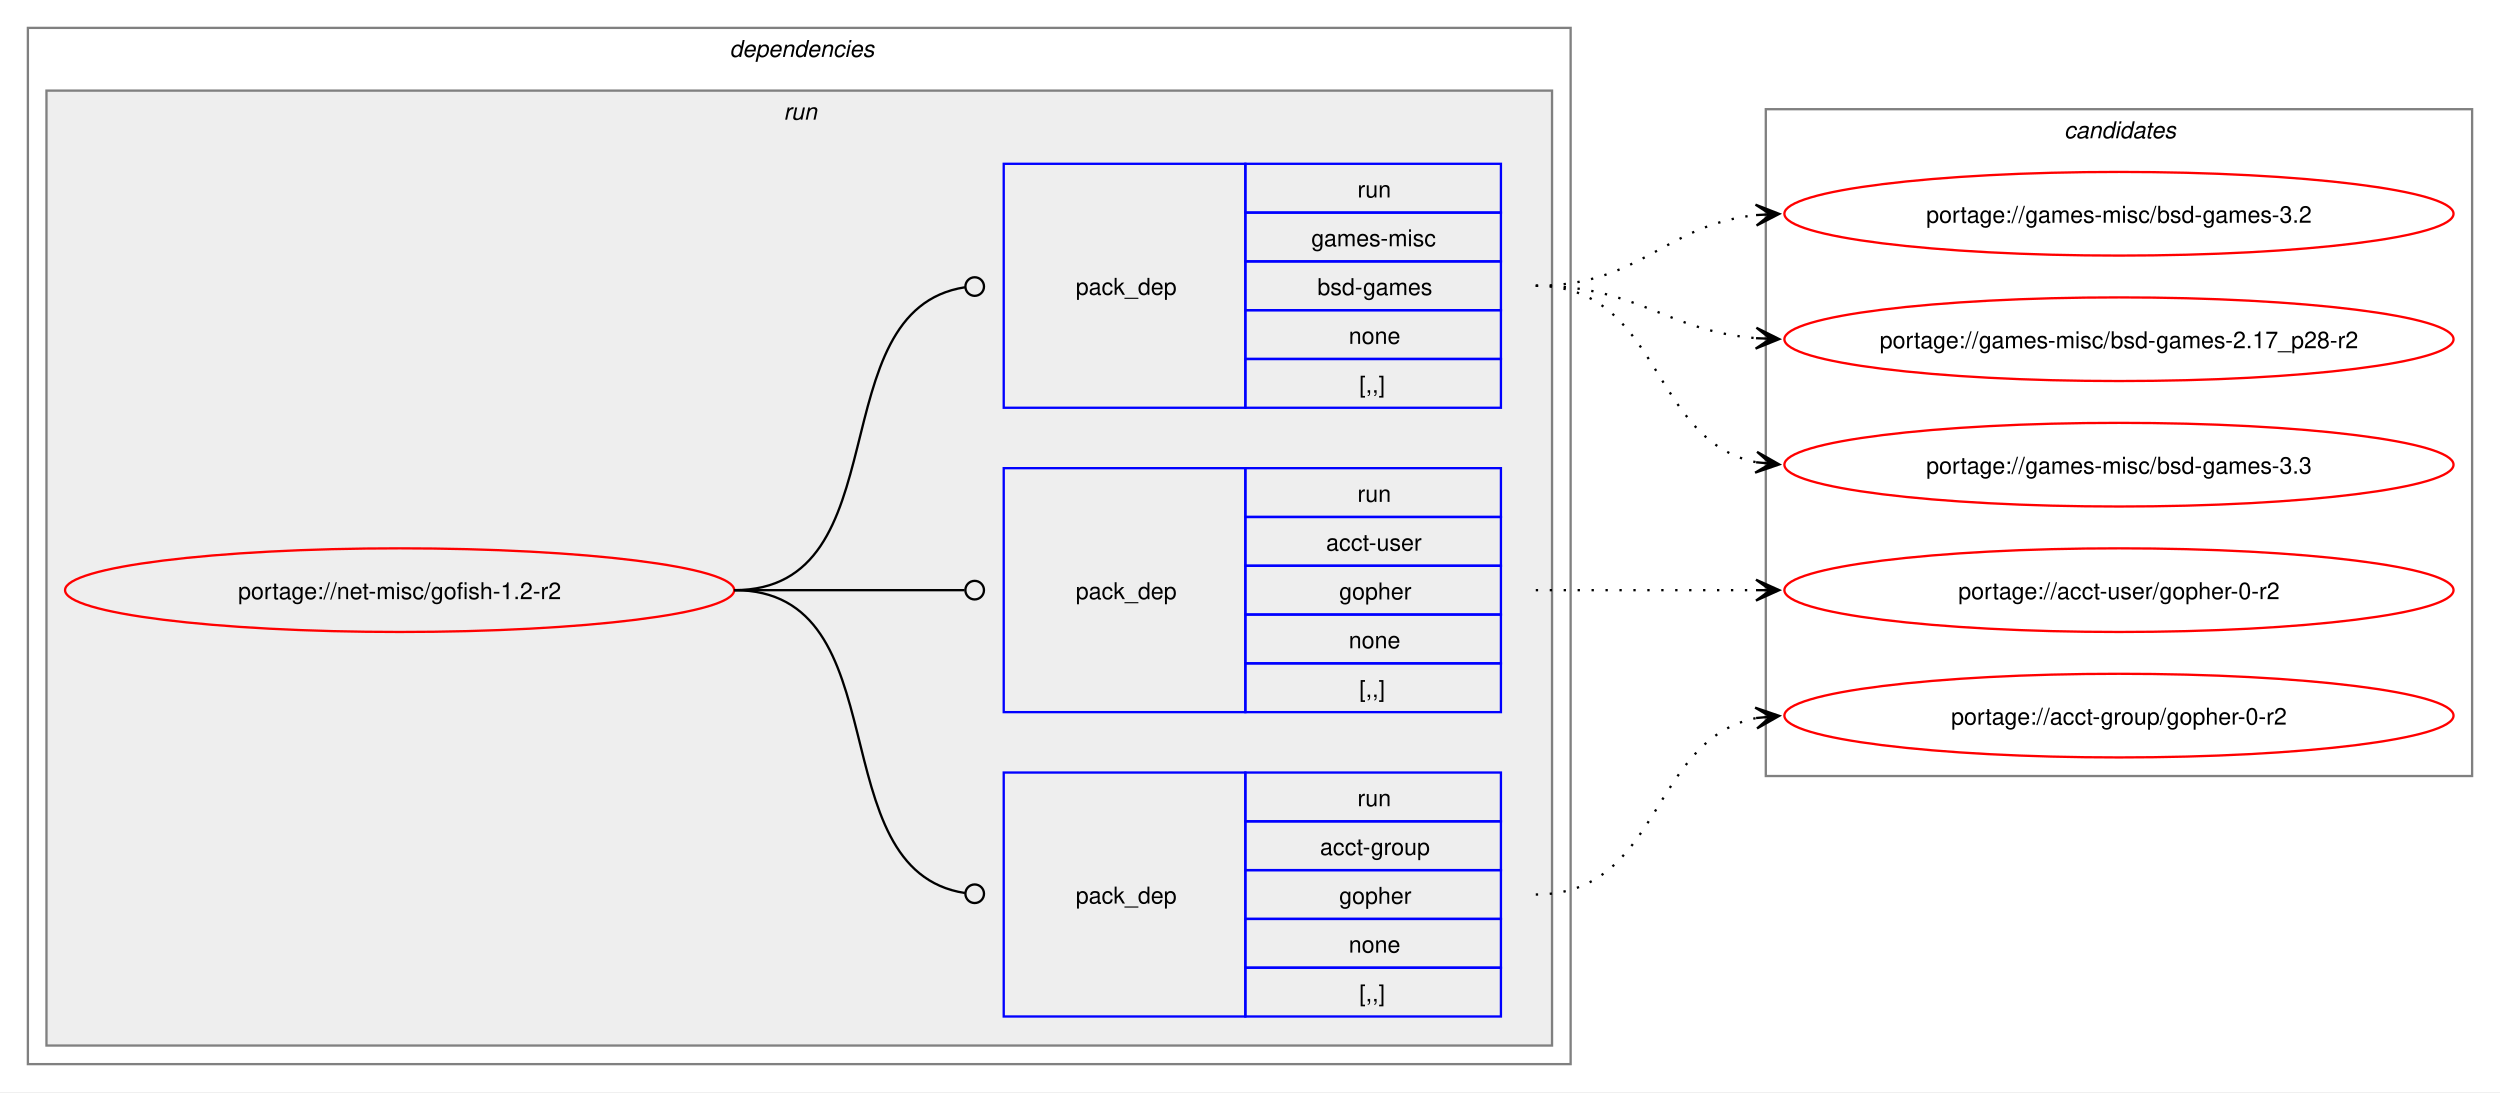
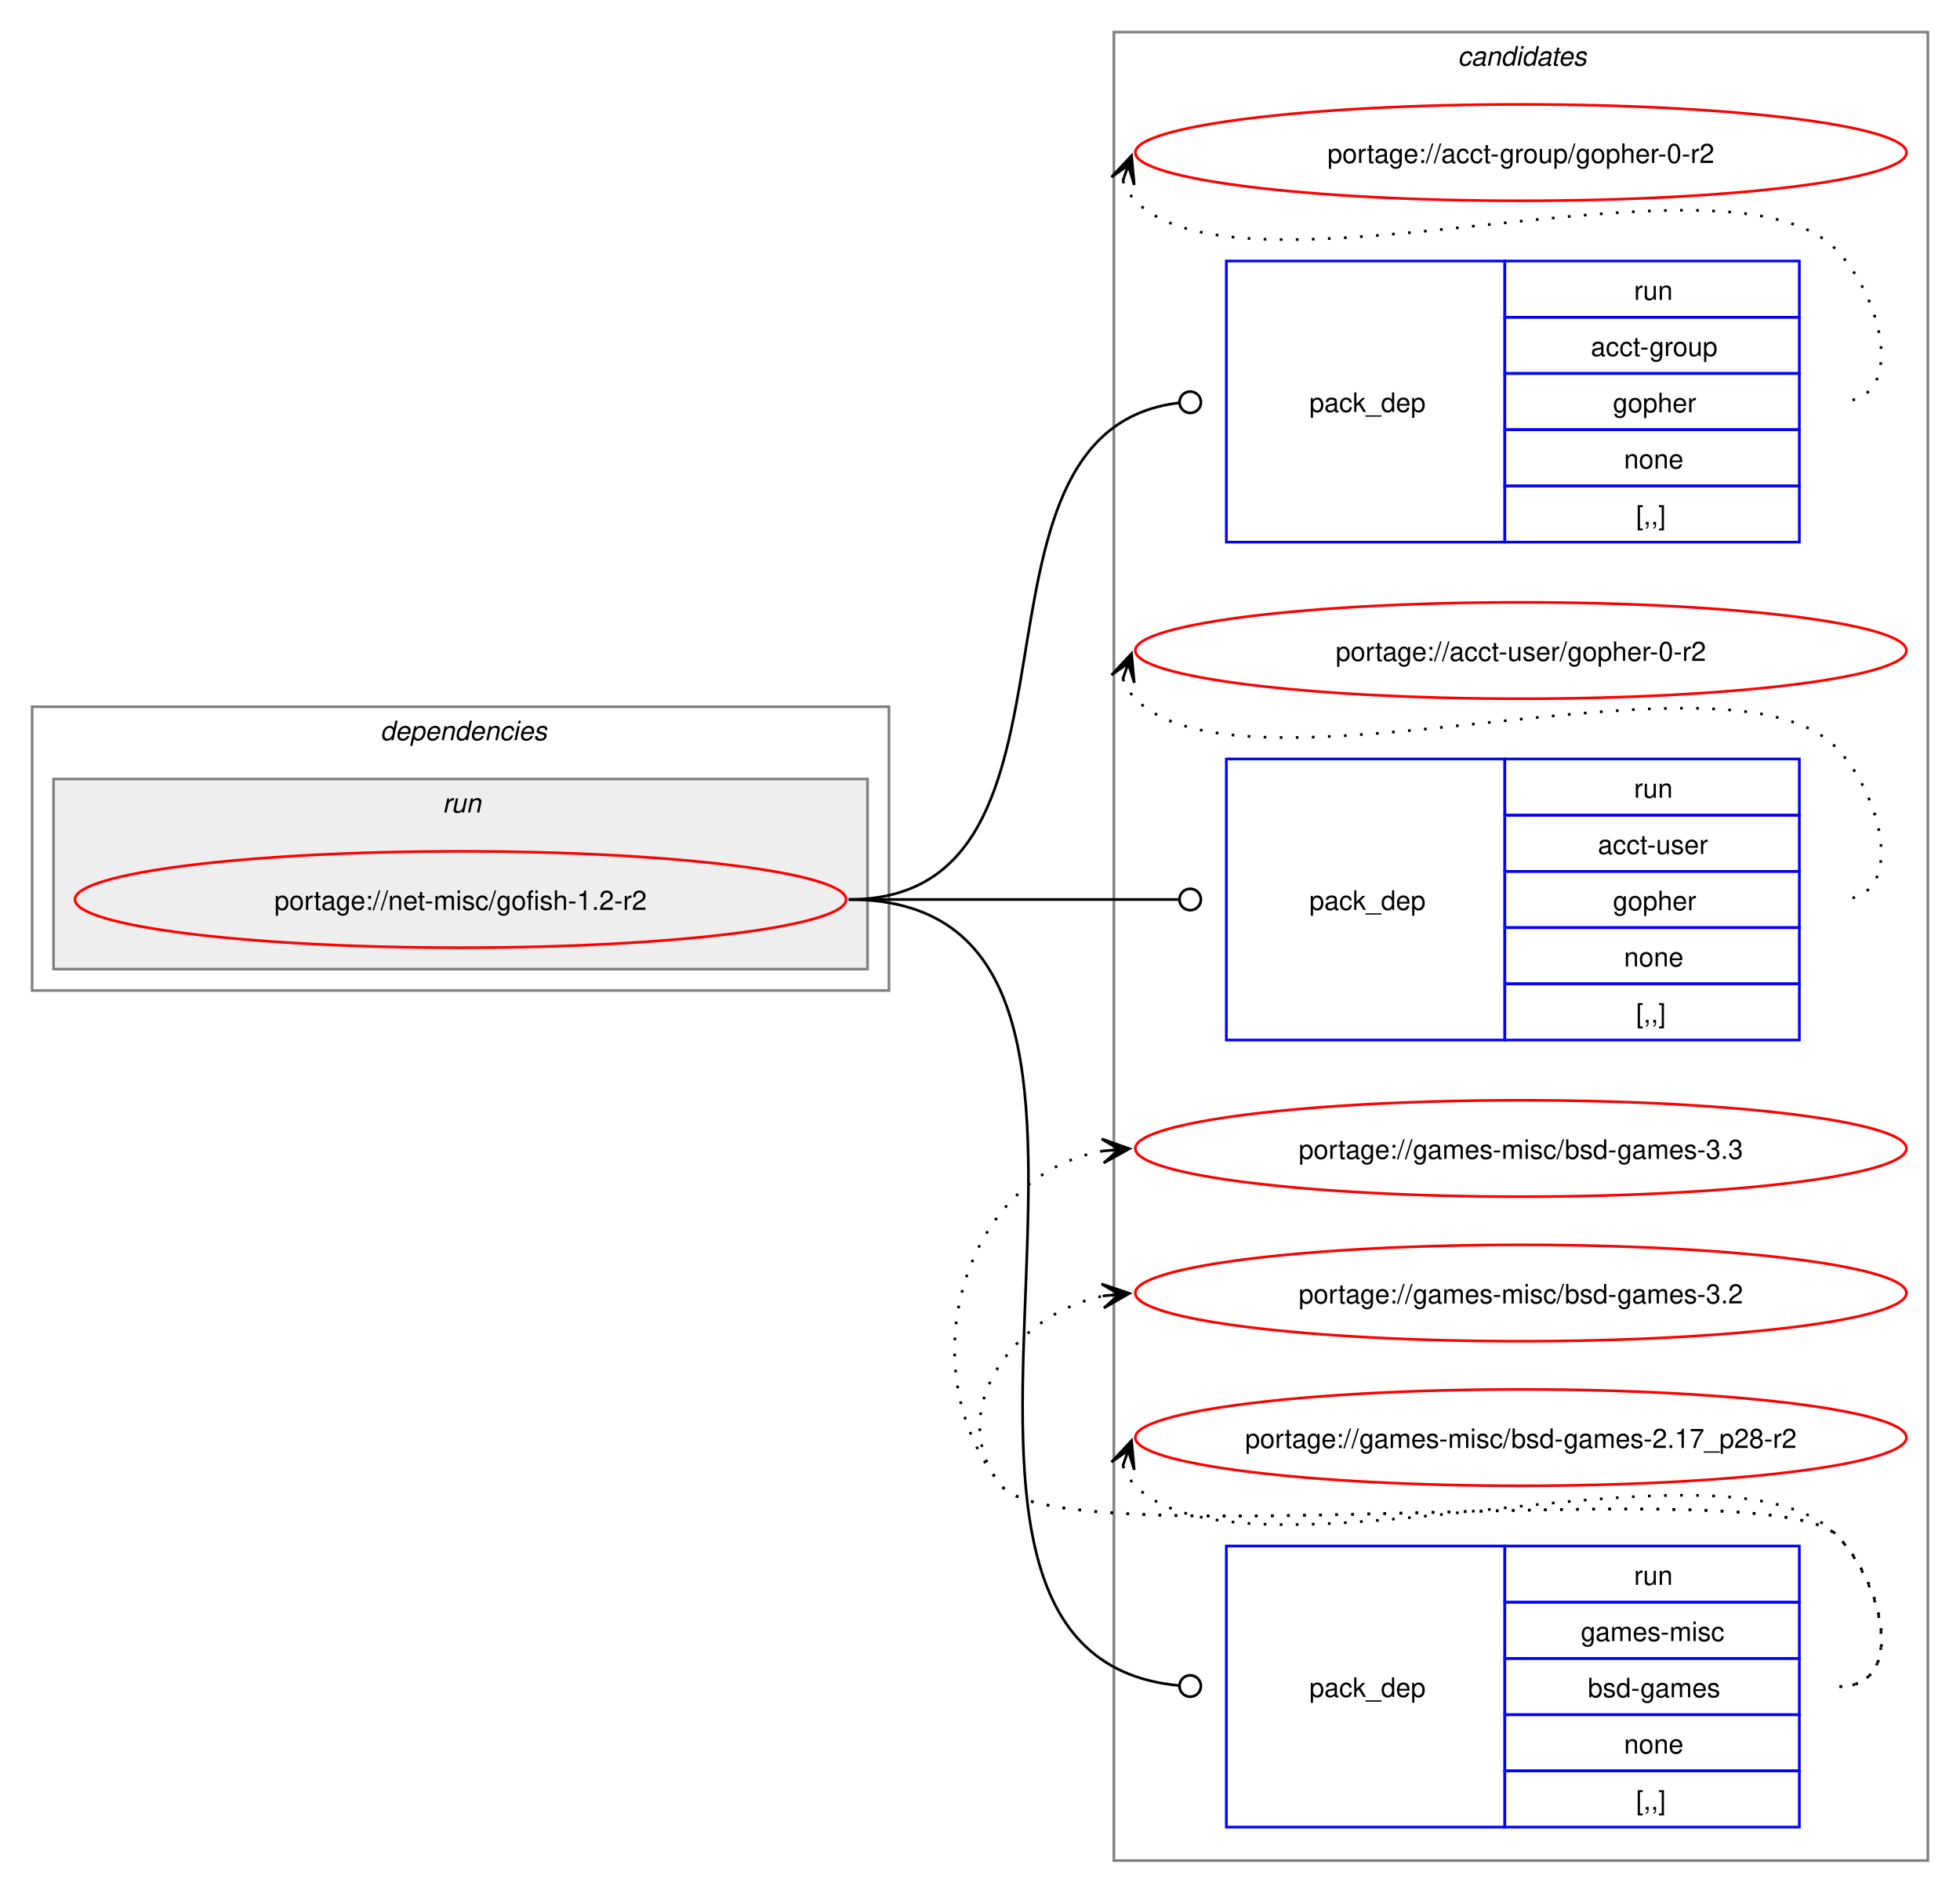
- <svg xmlns="http://www.w3.org/2000/svg" xmlns:xlink="http://www.w3.org/1999/xlink" width="1076pt" height="470pt" viewBox="0.00 0.00 1076.00 470.00">
-   <g id="graph0" class="graph" transform="scale(1 1) rotate(0) translate(4 466)">
-     <polygon fill="white" stroke="none" points="-4,4 -4,-466 1072,-466 1072,4 -4,4" />
+ <svg xmlns="http://www.w3.org/2000/svg" xmlns:xlink="http://www.w3.org/1999/xlink" width="732pt" height="707pt" viewBox="0.00 0.00 732.00 707.00">
+   <g id="graph0" class="graph" transform="scale(1 1) rotate(0) translate(4 703)">
+     <polygon fill="white" stroke="none" points="-4,4 -4,-703 728,-703 728,4 -4,4" />
+     <g id="clust9" class="cluster">
+       <polygon fill="none" stroke="gray" points="412,-8 412,-691 716,-691 716,-8 412,-8" />
+       <text text-anchor="start" x="540.38" y="-678.5" font-family="Helvetica,sans-Serif" font-style="italic" font-size="10.00">candidates</text>
+     </g>
    <g id="clust2" class="cluster">
-       <polygon fill="none" stroke="gray" points="8,-8 8,-454 672,-454 672,-8 8,-8" />
-       <text text-anchor="start" x="310" y="-441.5" font-family="Helvetica,sans-Serif" font-style="italic" font-size="10.00">dependencies</text>
+       <polygon fill="none" stroke="gray" points="8,-333 8,-439 328,-439 328,-333 8,-333" />
+       <text text-anchor="start" x="138" y="-426.5" font-family="Helvetica,sans-Serif" font-style="italic" font-size="10.00">dependencies</text>
    </g>
    <g id="clust5" class="cluster">
-       <polygon fill="#eeeeee" stroke="gray" points="16,-16 16,-427 664,-427 664,-16 16,-16" />
-       <text text-anchor="start" x="333.25" y="-414.5" font-family="Helvetica,sans-Serif" font-style="italic" font-size="10.00">run</text>
-     </g>
-     <g id="clust9" class="cluster">
-       <polygon fill="none" stroke="gray" points="756,-132 756,-419 1060,-419 1060,-132 756,-132" />
-       <text text-anchor="start" x="884.38" y="-406.5" font-family="Helvetica,sans-Serif" font-style="italic" font-size="10.00">candidates</text>
+       <polygon fill="#eeeeee" stroke="gray" points="16,-341 16,-412 320,-412 320,-341 16,-341" />
+       <text text-anchor="start" x="161.25" y="-399.5" font-family="Helvetica,sans-Serif" font-style="italic" font-size="10.00">run</text>
    </g>
    <g id="node1" class="node">
      <g id="a_node1">
        <a xlink:href="../net-misc/gofish-1.2-r2.svg" xlink:title="portage://net-misc/gofish-1.2-r2">
-           <ellipse fill="none" stroke="red" cx="168" cy="-212" rx="144" ry="18" />
-           <text text-anchor="middle" x="168" y="-208.12" font-family="Helvetica,sans-Serif" font-size="10.00">portage://net-misc/gofish-1.2-r2</text>
+           <ellipse fill="none" stroke="red" cx="168" cy="-367" rx="144" ry="18" />
+           <text text-anchor="middle" x="168" y="-363.12" font-family="Helvetica,sans-Serif" font-size="10.00">portage://net-misc/gofish-1.2-r2</text>
        </a>
      </g>
    </g>
    <g id="node2" class="node">
-       <polygon fill="none" stroke="blue" points="428,-28.5 428,-133.5 532,-133.5 532,-28.5 428,-28.5" />
-       <text text-anchor="start" x="459" y="-77.12" font-family="Helvetica,sans-Serif" font-size="10.00">pack_dep</text>
-       <polygon fill="none" stroke="blue" points="532,-112.5 532,-133.5 642,-133.5 642,-112.5 532,-112.5" />
-       <text text-anchor="start" x="580.25" y="-119" font-family="Helvetica,sans-Serif" font-size="10.00">run</text>
-       <polygon fill="none" stroke="blue" points="532,-91.5 532,-112.5 642,-112.5 642,-91.5 532,-91.5" />
-       <text text-anchor="start" x="564.12" y="-98" font-family="Helvetica,sans-Serif" font-size="10.00">acct-group</text>
-       <polygon fill="none" stroke="blue" points="532,-70.5 532,-91.5 642,-91.5 642,-70.5 532,-70.5" />
-       <text text-anchor="start" x="572.38" y="-77" font-family="Helvetica,sans-Serif" font-size="10.00">gopher</text>
-       <polygon fill="none" stroke="blue" points="532,-49.5 532,-70.5 642,-70.5 642,-49.5 532,-49.5" />
-       <text text-anchor="start" x="576.5" y="-56" font-family="Helvetica,sans-Serif" font-size="10.00">none</text>
-       <polygon fill="none" stroke="blue" points="532,-28.5 532,-49.5 642,-49.5 642,-28.5 532,-28.5" />
-       <text text-anchor="start" x="581" y="-35" font-family="Helvetica,sans-Serif" font-size="10.00">[,,]</text>
+       <polygon fill="none" stroke="blue" points="454,-500.5 454,-605.5 558,-605.5 558,-500.5 454,-500.5" />
+       <text text-anchor="start" x="485" y="-549.12" font-family="Helvetica,sans-Serif" font-size="10.00">pack_dep</text>
+       <polygon fill="none" stroke="blue" points="558,-584.5 558,-605.5 668,-605.5 668,-584.5 558,-584.5" />
+       <text text-anchor="start" x="606.25" y="-591" font-family="Helvetica,sans-Serif" font-size="10.00">run</text>
+       <polygon fill="none" stroke="blue" points="558,-563.5 558,-584.5 668,-584.5 668,-563.5 558,-563.5" />
+       <text text-anchor="start" x="590.12" y="-570" font-family="Helvetica,sans-Serif" font-size="10.00">acct-group</text>
+       <polygon fill="none" stroke="blue" points="558,-542.5 558,-563.5 668,-563.5 668,-542.5 558,-542.5" />
+       <text text-anchor="start" x="598.38" y="-549" font-family="Helvetica,sans-Serif" font-size="10.00">gopher</text>
+       <polygon fill="none" stroke="blue" points="558,-521.5 558,-542.5 668,-542.5 668,-521.5 558,-521.5" />
+       <text text-anchor="start" x="602.5" y="-528" font-family="Helvetica,sans-Serif" font-size="10.00">none</text>
+       <polygon fill="none" stroke="blue" points="558,-500.5 558,-521.5 668,-521.5 668,-500.5 558,-500.5" />
+       <text text-anchor="start" x="607" y="-507" font-family="Helvetica,sans-Serif" font-size="10.00">[,,]</text>
    </g>
    <g id="edge1" class="edge">
-       <path fill="none" stroke="black" d="M312,-212C384.36,-212 347.86,-91.53 411.3,-81.64" />
-       <ellipse fill="none" stroke="black" cx="415.51" cy="-81.33" rx="4" ry="4" />
+       <path fill="none" stroke="black" d="M313,-367C411.3,-367 347.76,-541.91 436.26,-552.5" />
+       <ellipse fill="none" stroke="black" cx="440.51" cy="-552.74" rx="4" ry="4" />
    </g>
    <g id="node3" class="node">
-       <polygon fill="none" stroke="blue" points="428,-159.5 428,-264.5 532,-264.5 532,-159.5 428,-159.5" />
-       <text text-anchor="start" x="459" y="-208.12" font-family="Helvetica,sans-Serif" font-size="10.00">pack_dep</text>
-       <polygon fill="none" stroke="blue" points="532,-243.5 532,-264.5 642,-264.5 642,-243.5 532,-243.5" />
-       <text text-anchor="start" x="580.25" y="-250" font-family="Helvetica,sans-Serif" font-size="10.00">run</text>
-       <polygon fill="none" stroke="blue" points="532,-222.5 532,-243.5 642,-243.5 642,-222.5 532,-222.5" />
-       <text text-anchor="start" x="566.75" y="-229" font-family="Helvetica,sans-Serif" font-size="10.00">acct-user</text>
-       <polygon fill="none" stroke="blue" points="532,-201.5 532,-222.5 642,-222.5 642,-201.5 532,-201.5" />
-       <text text-anchor="start" x="572.38" y="-208" font-family="Helvetica,sans-Serif" font-size="10.00">gopher</text>
-       <polygon fill="none" stroke="blue" points="532,-180.5 532,-201.5 642,-201.5 642,-180.5 532,-180.5" />
-       <text text-anchor="start" x="576.5" y="-187" font-family="Helvetica,sans-Serif" font-size="10.00">none</text>
-       <polygon fill="none" stroke="blue" points="532,-159.5 532,-180.5 642,-180.5 642,-159.5 532,-159.5" />
-       <text text-anchor="start" x="581" y="-166" font-family="Helvetica,sans-Serif" font-size="10.00">[,,]</text>
+       <polygon fill="none" stroke="blue" points="454,-314.5 454,-419.5 558,-419.5 558,-314.5 454,-314.5" />
+       <text text-anchor="start" x="485" y="-363.12" font-family="Helvetica,sans-Serif" font-size="10.00">pack_dep</text>
+       <polygon fill="none" stroke="blue" points="558,-398.5 558,-419.5 668,-419.5 668,-398.5 558,-398.5" />
+       <text text-anchor="start" x="606.25" y="-405" font-family="Helvetica,sans-Serif" font-size="10.00">run</text>
+       <polygon fill="none" stroke="blue" points="558,-377.5 558,-398.5 668,-398.5 668,-377.5 558,-377.5" />
+       <text text-anchor="start" x="592.75" y="-384" font-family="Helvetica,sans-Serif" font-size="10.00">acct-user</text>
+       <polygon fill="none" stroke="blue" points="558,-356.5 558,-377.5 668,-377.5 668,-356.5 558,-356.5" />
+       <text text-anchor="start" x="598.38" y="-363" font-family="Helvetica,sans-Serif" font-size="10.00">gopher</text>
+       <polygon fill="none" stroke="blue" points="558,-335.5 558,-356.5 668,-356.5 668,-335.5 558,-335.5" />
+       <text text-anchor="start" x="602.5" y="-342" font-family="Helvetica,sans-Serif" font-size="10.00">none</text>
+       <polygon fill="none" stroke="blue" points="558,-314.5 558,-335.5 668,-335.5 668,-314.5 558,-314.5" />
+       <text text-anchor="start" x="607" y="-321" font-family="Helvetica,sans-Serif" font-size="10.00">[,,]</text>
    </g>
    <g id="edge2" class="edge">
-       <path fill="none" stroke="black" d="M312,-212C356.91,-212 370.3,-212 411.15,-212" />
-       <ellipse fill="none" stroke="black" cx="415.5" cy="-212" rx="4" ry="4" />
+       <path fill="none" stroke="black" d="M313,-367C368.57,-367 384.66,-367 436.07,-367" />
+       <ellipse fill="none" stroke="black" cx="440.5" cy="-367" rx="4" ry="4" />
    </g>
    <g id="node4" class="node">
-       <polygon fill="none" stroke="blue" points="428,-290.5 428,-395.5 532,-395.5 532,-290.5 428,-290.5" />
-       <text text-anchor="start" x="459" y="-339.12" font-family="Helvetica,sans-Serif" font-size="10.00">pack_dep</text>
-       <polygon fill="none" stroke="blue" points="532,-374.5 532,-395.5 642,-395.5 642,-374.5 532,-374.5" />
-       <text text-anchor="start" x="580.25" y="-381" font-family="Helvetica,sans-Serif" font-size="10.00">run</text>
-       <polygon fill="none" stroke="blue" points="532,-353.5 532,-374.5 642,-374.5 642,-353.5 532,-353.5" />
-       <text text-anchor="start" x="560.38" y="-360" font-family="Helvetica,sans-Serif" font-size="10.00">games-misc</text>
-       <polygon fill="none" stroke="blue" points="532,-332.5 532,-353.5 642,-353.5 642,-332.5 532,-332.5" />
-       <text text-anchor="start" x="563" y="-339" font-family="Helvetica,sans-Serif" font-size="10.00">bsd-games</text>
-       <polygon fill="none" stroke="blue" points="532,-311.5 532,-332.5 642,-332.5 642,-311.5 532,-311.5" />
-       <text text-anchor="start" x="576.5" y="-318" font-family="Helvetica,sans-Serif" font-size="10.00">none</text>
-       <polygon fill="none" stroke="blue" points="532,-290.5 532,-311.5 642,-311.5 642,-290.5 532,-290.5" />
-       <text text-anchor="start" x="581" y="-297" font-family="Helvetica,sans-Serif" font-size="10.00">[,,]</text>
+       <polygon fill="none" stroke="blue" points="454,-20.5 454,-125.5 558,-125.5 558,-20.5 454,-20.5" />
+       <text text-anchor="start" x="485" y="-69.12" font-family="Helvetica,sans-Serif" font-size="10.00">pack_dep</text>
+       <polygon fill="none" stroke="blue" points="558,-104.5 558,-125.5 668,-125.5 668,-104.5 558,-104.5" />
+       <text text-anchor="start" x="606.25" y="-111" font-family="Helvetica,sans-Serif" font-size="10.00">run</text>
+       <polygon fill="none" stroke="blue" points="558,-83.5 558,-104.5 668,-104.5 668,-83.5 558,-83.5" />
+       <text text-anchor="start" x="586.38" y="-90" font-family="Helvetica,sans-Serif" font-size="10.00">games-misc</text>
+       <polygon fill="none" stroke="blue" points="558,-62.5 558,-83.5 668,-83.5 668,-62.5 558,-62.5" />
+       <text text-anchor="start" x="589" y="-69" font-family="Helvetica,sans-Serif" font-size="10.00">bsd-games</text>
+       <polygon fill="none" stroke="blue" points="558,-41.5 558,-62.5 668,-62.5 668,-41.5 558,-41.5" />
+       <text text-anchor="start" x="602.5" y="-48" font-family="Helvetica,sans-Serif" font-size="10.00">none</text>
+       <polygon fill="none" stroke="blue" points="558,-20.5 558,-41.5 668,-41.5 668,-20.5 558,-20.5" />
+       <text text-anchor="start" x="607" y="-27" font-family="Helvetica,sans-Serif" font-size="10.00">[,,]</text>
    </g>
    <g id="edge3" class="edge">
-       <path fill="none" stroke="black" d="M312,-212C384.36,-212 347.86,-332.47 411.3,-342.36" />
-       <ellipse fill="none" stroke="black" cx="415.51" cy="-342.67" rx="4" ry="4" />
+       <path fill="none" stroke="black" d="M313,-367C453.16,-367 308.27,-85.5 436.17,-73.4" />
+       <ellipse fill="none" stroke="black" cx="440.5" cy="-73.2" rx="4" ry="4" />
    </g>
    <g id="node5" class="node">
      <g id="a_node5">
        <a xlink:href="../acct-group/gopher-0-r2.svg" xlink:title="portage://acct-group/gopher-0-r2">
-           <ellipse fill="none" stroke="red" cx="908" cy="-158" rx="144" ry="18" />
-           <text text-anchor="middle" x="908" y="-154.12" font-family="Helvetica,sans-Serif" font-size="10.00">portage://acct-group/gopher-0-r2</text>
+           <ellipse fill="none" stroke="red" cx="564" cy="-646" rx="144" ry="18" />
+           <text text-anchor="middle" x="564" y="-642.12" font-family="Helvetica,sans-Serif" font-size="10.00">portage://acct-group/gopher-0-r2</text>
        </a>
      </g>
    </g>
    <g id="edge4" class="edge">
-       <path fill="none" stroke="black" stroke-dasharray="1,5" d="M657,-81C711.25,-81 705.88,-147.83 751.98,-156.97" />
-       <polygon fill="black" stroke="black" points="761.79,-157.89 751.41,-161.44 758.02,-157.53 751.83,-156.96 751.83,-156.96 751.83,-156.96 758.02,-157.53 752.25,-152.48 761.79,-157.89" />
+       <path fill="none" stroke="black" stroke-dasharray="1,5" d="M415.37,-635.45C416.4,-632.7 418.07,-629.96 420,-628 460.96,-586.42 641.83,-651.85 682,-609.5 699.28,-591.28 708.12,-553 683,-553" />
+       <polygon fill="black" stroke="black" points="418.6,-644.85 411.09,-636.86 417.37,-641.27 415.34,-635.39 415.34,-635.39 415.34,-635.39 417.37,-641.27 419.6,-633.93 418.6,-644.85" />
    </g>
    <g id="node6" class="node">
      <g id="a_node6">
        <a xlink:href="../acct-user/gopher-0-r2.svg" xlink:title="portage://acct-user/gopher-0-r2">
-           <ellipse fill="none" stroke="red" cx="908" cy="-212" rx="144" ry="18" />
-           <text text-anchor="middle" x="908" y="-208.12" font-family="Helvetica,sans-Serif" font-size="10.00">portage://acct-user/gopher-0-r2</text>
+           <ellipse fill="none" stroke="red" cx="564" cy="-460" rx="144" ry="18" />
+           <text text-anchor="middle" x="564" y="-456.12" font-family="Helvetica,sans-Serif" font-size="10.00">portage://acct-user/gopher-0-r2</text>
        </a>
      </g>
    </g>
    <g id="edge5" class="edge">
-       <path fill="none" stroke="black" stroke-dasharray="1,5" d="M657,-212C700.25,-212 713.72,-212 752.08,-212" />
-       <polygon fill="black" stroke="black" points="761.78,-212 751.78,-216.5 758,-212 751.78,-212 751.78,-212 751.78,-212 758,-212 751.78,-207.5 761.78,-212" />
+       <path fill="none" stroke="black" stroke-dasharray="1,5" d="M415.37,-449.45C416.4,-446.7 418.07,-443.96 420,-442 460.96,-400.42 641.83,-465.85 682,-423.5 699.28,-405.28 708.12,-367 683,-367" />
+       <polygon fill="black" stroke="black" points="418.6,-458.85 411.09,-450.86 417.37,-455.27 415.34,-449.39 415.34,-449.39 415.34,-449.39 417.37,-455.27 419.6,-447.93 418.6,-458.85" />
    </g>
    <g id="node7" class="node">
      <g id="a_node7">
        <a xlink:href="../games-misc/bsd-games-3.3.svg" xlink:title="portage://games-misc/bsd-games-3.3">
-           <ellipse fill="none" stroke="red" cx="908" cy="-266" rx="144" ry="18" />
-           <text text-anchor="middle" x="908" y="-262.12" font-family="Helvetica,sans-Serif" font-size="10.00">portage://games-misc/bsd-games-3.3</text>
+           <ellipse fill="none" stroke="red" cx="564" cy="-274" rx="144" ry="18" />
+           <text text-anchor="middle" x="564" y="-270.12" font-family="Helvetica,sans-Serif" font-size="10.00">portage://games-misc/bsd-games-3.3</text>
        </a>
      </g>
    </g>
    <g id="edge6" class="edge">
-       <path fill="none" stroke="black" stroke-dasharray="1,5" d="M657,-343C711.25,-343 705.88,-276.17 751.98,-267.03" />
-       <polygon fill="black" stroke="black" points="761.79,-266.11 752.25,-271.52 758.02,-266.47 751.83,-267.04 751.83,-267.04 751.83,-267.04 758.02,-266.47 751.41,-262.56 761.79,-266.11" />
+       <path fill="none" stroke="black" stroke-dasharray="1,5" d="M683,-73C708.12,-73 699.6,-111.59 682,-129.5 657.66,-154.27 391.83,-120.99 370,-148 334.59,-191.81 355.83,-264.22 408.13,-273.1" />
+       <polygon fill="black" stroke="black" points="417.79,-273.9 407.45,-277.56 414.02,-273.59 407.82,-273.07 407.82,-273.07 407.82,-273.07 414.02,-273.59 408.19,-268.59 417.79,-273.9" />
    </g>
    <g id="node8" class="node">
      <g id="a_node8">
        <a xlink:href="../games-misc/bsd-games-3.2.svg" xlink:title="portage://games-misc/bsd-games-3.2">
-           <ellipse fill="none" stroke="red" cx="908" cy="-374" rx="144" ry="18" />
-           <text text-anchor="middle" x="908" y="-370.12" font-family="Helvetica,sans-Serif" font-size="10.00">portage://games-misc/bsd-games-3.2</text>
+           <ellipse fill="none" stroke="red" cx="564" cy="-220" rx="144" ry="18" />
+           <text text-anchor="middle" x="564" y="-216.12" font-family="Helvetica,sans-Serif" font-size="10.00">portage://games-misc/bsd-games-3.2</text>
        </a>
      </g>
    </g>
    <g id="edge7" class="edge">
-       <path fill="none" stroke="black" stroke-dasharray="1,5" d="M657,-343C702.15,-343 712.4,-369.23 751.96,-373.44" />
-       <polygon fill="black" stroke="black" points="761.78,-373.94 751.57,-377.92 758.01,-373.74 751.8,-373.43 751.8,-373.43 751.8,-373.43 758.01,-373.74 752.03,-368.93 761.78,-373.94" />
+       <path fill="none" stroke="black" stroke-dasharray="1,5" d="M683,-73C708.12,-73 699.6,-111.59 682,-129.5 657.66,-154.27 391.83,-120.99 370,-148 347.95,-175.28 374.32,-212.25 408.27,-218.94" />
+       <polygon fill="black" stroke="black" points="417.79,-219.88 407.39,-223.38 414.02,-219.51 407.84,-218.9 407.84,-218.9 407.84,-218.9 414.02,-219.51 408.28,-214.42 417.79,-219.88" />
    </g>
    <g id="node9" class="node">
      <g id="a_node9">
        <a xlink:href="../games-misc/bsd-games-2.17_p28-r2.svg" xlink:title="portage://games-misc/bsd-games-2.17_p28-r2">
-           <ellipse fill="none" stroke="red" cx="908" cy="-320" rx="144" ry="18" />
-           <text text-anchor="middle" x="908" y="-316.12" font-family="Helvetica,sans-Serif" font-size="10.00">portage://games-misc/bsd-games-2.17_p28-r2</text>
+           <ellipse fill="none" stroke="red" cx="564" cy="-166" rx="144" ry="18" />
+           <text text-anchor="middle" x="564" y="-162.12" font-family="Helvetica,sans-Serif" font-size="10.00">portage://games-misc/bsd-games-2.17_p28-r2</text>
        </a>
      </g>
    </g>
    <g id="edge8" class="edge">
-       <path fill="none" stroke="black" stroke-dasharray="1,5" d="M657,-343C701.25,-343 712.96,-323.62 751.87,-320.44" />
-       <polygon fill="black" stroke="black" points="761.78,-320.05 751.97,-324.94 758,-320.2 751.79,-320.44 751.79,-320.44 751.79,-320.44 758,-320.2 751.61,-315.95 761.78,-320.05" />
+       <path fill="none" stroke="black" stroke-dasharray="1,5" d="M415.37,-155.45C416.4,-152.7 418.07,-149.96 420,-148 460.96,-106.42 641.83,-171.85 682,-129.5 699.28,-111.28 708.12,-73 683,-73" />
+       <polygon fill="black" stroke="black" points="418.6,-164.85 411.09,-156.86 417.37,-161.27 415.34,-155.39 415.34,-155.39 415.34,-155.39 417.37,-161.27 419.6,-153.93 418.6,-164.85" />
    </g>
  </g>
</svg>
